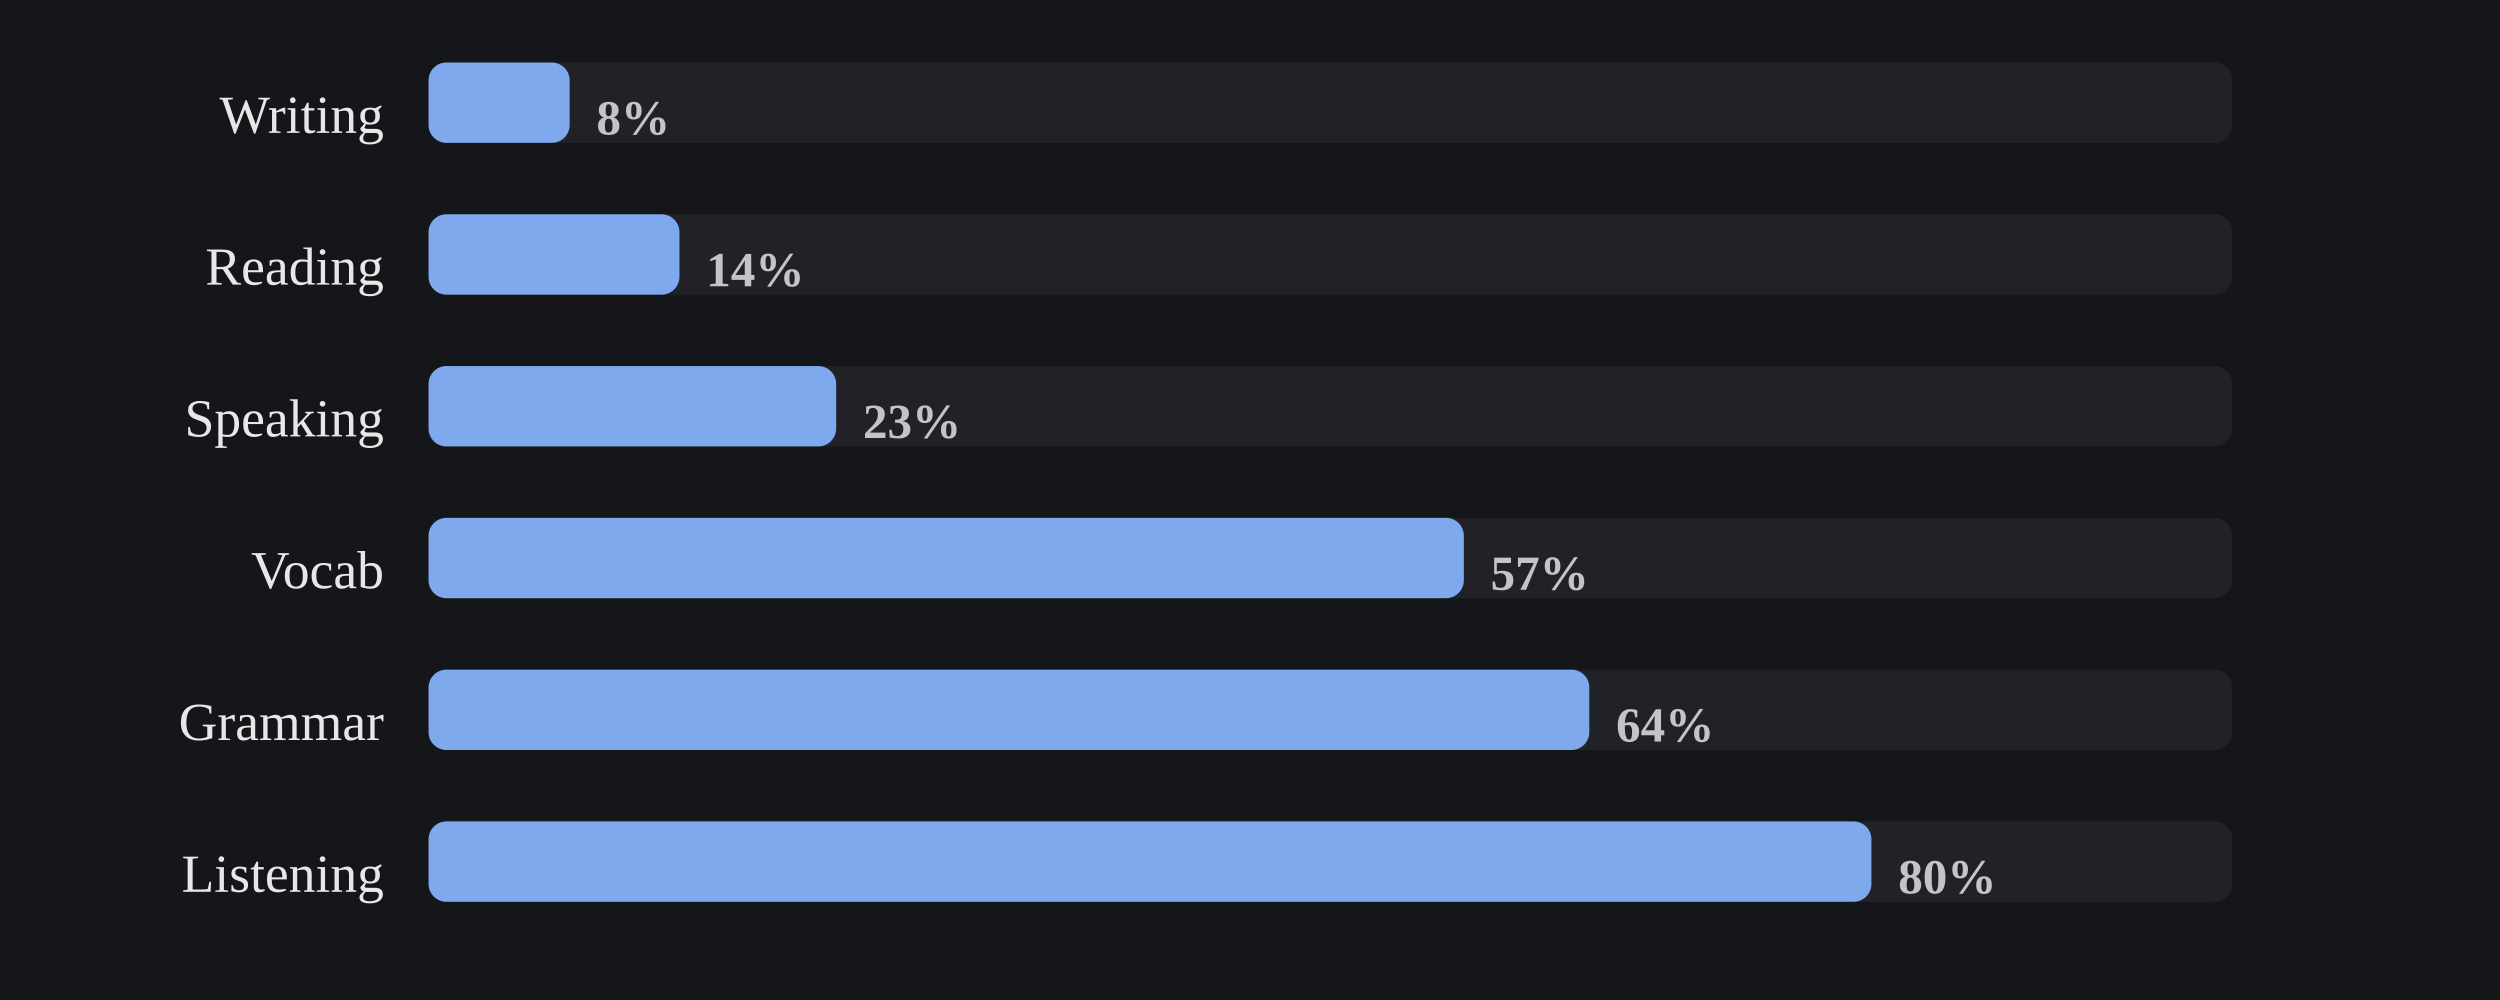
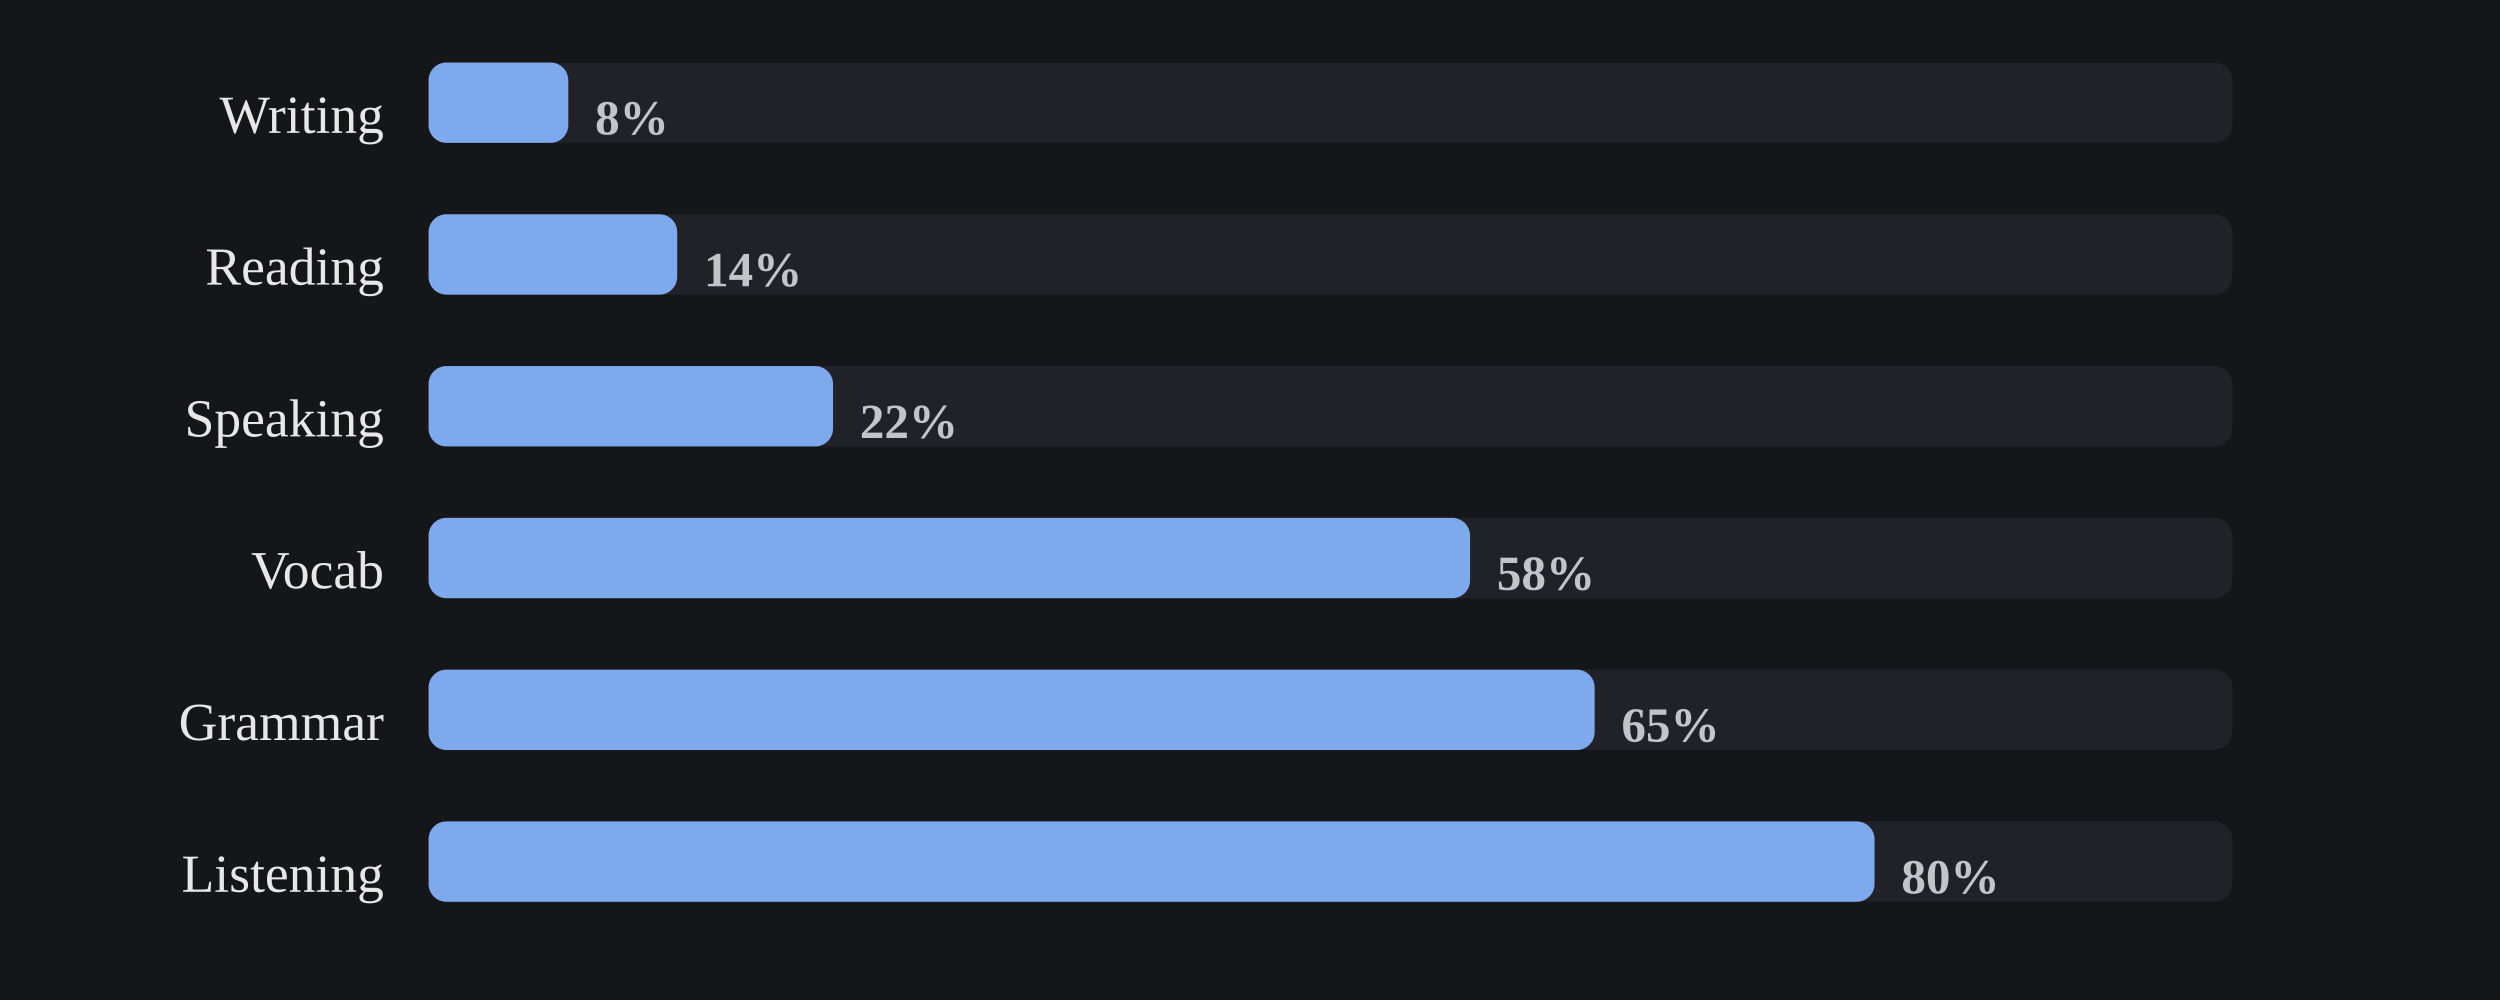
<svg xmlns="http://www.w3.org/2000/svg" viewBox="0 0 560 224" width="100%" role="img" aria-label="Share of days each skill was practiced">
  <style>
/* per-skill colour switch: set via a sk-* class on a wrapping element, read
   by the mark rules below (falls back to the neutral accent on aggregate
   charts that aren't scoped to one skill, e.g. the calendar or day-of-week) */
.sk-listening{--pc:#f4ee7b}
.sk-grammar{--pc:#8bd08b}
.sk-vocab{--pc:#82d0ed}
.sk-reading{--pc:#b498e1}
.sk-writing{--pc:#db99c3}
.sk-speaking{--pc:#de907c}
.p-title{fill:#e7e7e7;font-size:12px;font-weight:700}
.p-sub{fill:#9b9b9b;font-size:10px}
.p-unit{fill:#9b9b9b;font-size:10px}
.p-axis{fill:#9b9b9b;font-size:9.5px}
.p-grid{stroke:#2c2e34;stroke-width:1;stroke-dasharray:2,3}
.p-base{stroke:#2c2e34;stroke-width:1}
.p-tick{stroke:#2c2e34;stroke-width:1}
.p-xlab{fill:#9b9b9b;font-size:9px;text-anchor:middle}
.p-line{fill:none;stroke:var(--pc,#7ea9ec);stroke-width:2;stroke-linejoin:round;stroke-linecap:round}
.p-area{fill:var(--pc,#7ea9ec);opacity:.12}
.p-end{fill:var(--pc,#7ea9ec);stroke:#15161a;stroke-width:2}
.p-endlab{fill:#c3c4c8;font-size:10px;text-anchor:end;font-weight:700}
.b-bar{fill:var(--pc,#7ea9ec)}
.b-bar:hover{fill:#a9c6f5;opacity:.9}
.d-lab{fill:#9b9b9b;font-size:10px;text-anchor:middle}
.d-val{fill:#c3c4c8;font-size:10px;text-anchor:middle;font-weight:700}
/* heatmap */
.hm-mon{fill:#9b9b9b;font-size:10px}
.hm-dow{fill:#9b9b9b;font-size:9px;text-anchor:end}
rect:hover{opacity:.82}
/* horizontal bars */
.h-cat{fill:#e7e7e7;font-size:12px;text-anchor:end;dominant-baseline:middle}
.h-track{fill:#2c2e34;opacity:.5}
.h-fill{fill:var(--pc,#7ea9ec)}
.h-val{fill:#c3c4c8;font-size:11px;font-weight:700;dominant-baseline:middle}
.ts-lab{fill:#e7e7e7;font-size:11px;font-weight:700}
.ts-val{fill:#9b9b9b;font-size:11px}
</style>
  <rect x="0" y="0" width="100%" height="100%" fill="#15161a" />
  <text class="h-cat" x="86" y="27">Writing</text>
  <rect class="h-track" x="96" y="14" width="404" height="18" rx="4" />
-   <rect class="h-fill sk-writing" x="96" y="14" width="31.6" height="18" rx="4" />
-   <text class="h-val" x="133.6" y="27">8%</text>
+   <rect class="h-fill sk-writing" x="96" y="14" width="31.3" height="18" rx="4" />
+   <text class="h-val" x="133.3" y="27">8%</text>
  <text class="h-cat" x="86" y="61">Reading</text>
  <rect class="h-track" x="96" y="48" width="404" height="18" rx="4" />
-   <rect class="h-fill sk-reading" x="96" y="48" width="56.2" height="18" rx="4" />
-   <text class="h-val" x="158.2" y="61">14%</text>
+   <rect class="h-fill sk-reading" x="96" y="48" width="55.7" height="18" rx="4" />
+   <text class="h-val" x="157.7" y="61">14%</text>
  <text class="h-cat" x="86" y="95">Speaking</text>
  <rect class="h-track" x="96" y="82" width="404" height="18" rx="4" />
-   <rect class="h-fill sk-speaking" x="96" y="82" width="91.3" height="18" rx="4" />
-   <text class="h-val" x="193.3" y="95">23%</text>
+   <rect class="h-fill sk-speaking" x="96" y="82" width="90.6" height="18" rx="4" />
+   <text class="h-val" x="192.6" y="95">22%</text>
  <text class="h-cat" x="86" y="129">Vocab</text>
  <rect class="h-track" x="96" y="116" width="404" height="18" rx="4" />
-   <rect class="h-fill sk-vocab" x="96" y="116" width="231.9" height="18" rx="4" />
-   <text class="h-val" x="333.9" y="129">57%</text>
+   <rect class="h-fill sk-vocab" x="96" y="116" width="233.3" height="18" rx="4" />
+   <text class="h-val" x="335.3" y="129">58%</text>
  <text class="h-cat" x="86" y="163">Grammar</text>
  <rect class="h-track" x="96" y="150" width="404" height="18" rx="4" />
-   <rect class="h-fill sk-grammar" x="96" y="150" width="260.0" height="18" rx="4" />
-   <text class="h-val" x="362.0" y="163">64%</text>
+   <rect class="h-fill sk-grammar" x="96" y="150" width="261.2" height="18" rx="4" />
+   <text class="h-val" x="363.2" y="163">65%</text>
  <text class="h-cat" x="86" y="197">Listening</text>
  <rect class="h-track" x="96" y="184" width="404" height="18" rx="4" />
-   <rect class="h-fill sk-listening" x="96" y="184" width="323.2" height="18" rx="4" />
-   <text class="h-val" x="425.2" y="197">80%</text>
+   <rect class="h-fill sk-listening" x="96" y="184" width="323.9" height="18" rx="4" />
+   <text class="h-val" x="425.9" y="197">80%</text>
</svg>
